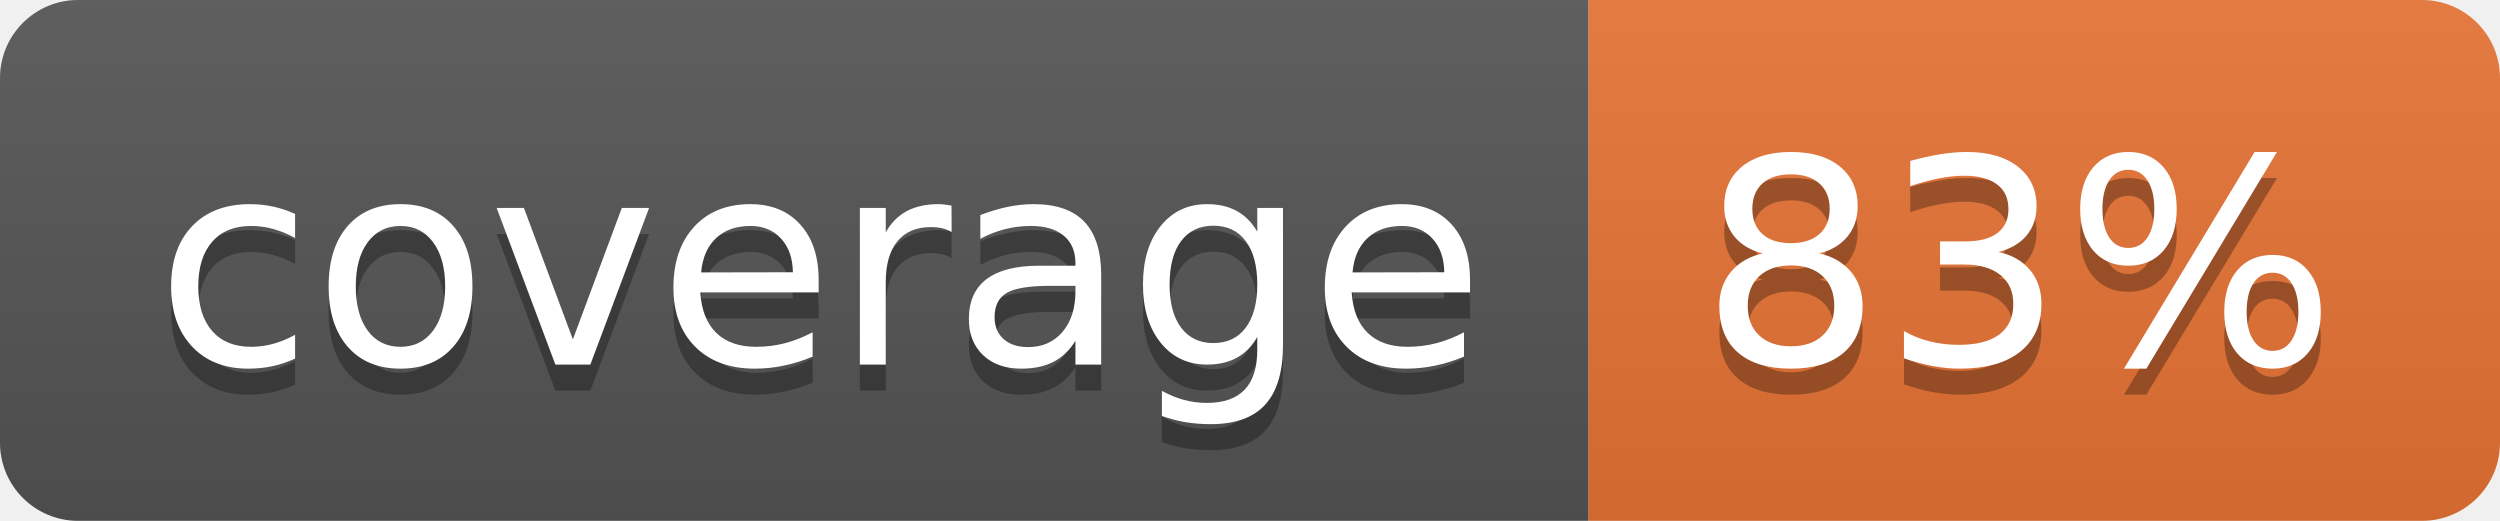
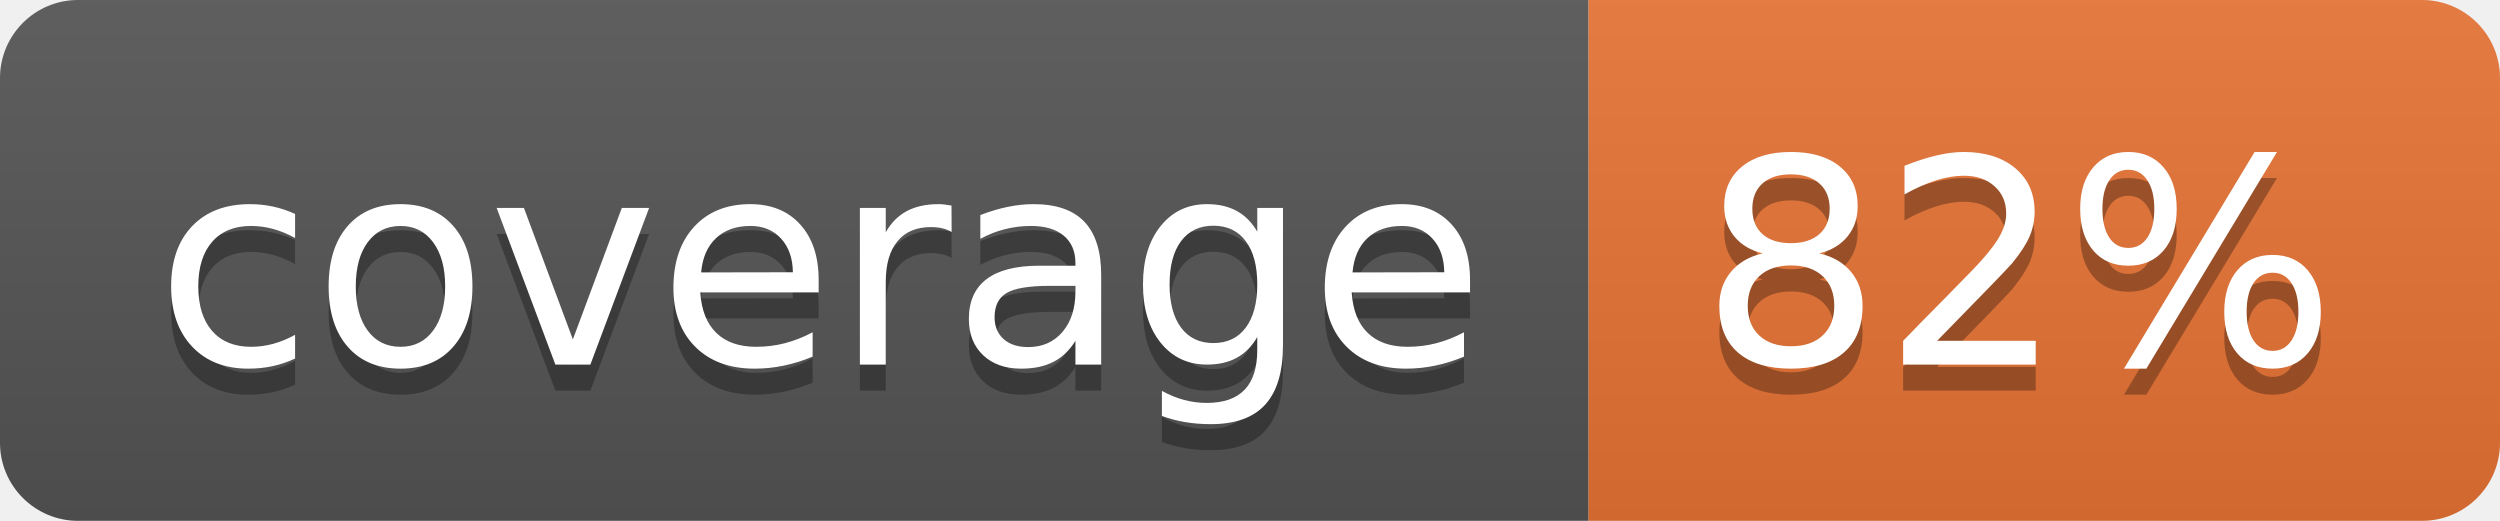
<svg xmlns="http://www.w3.org/2000/svg" width="96" height="20">
  <linearGradient id="b" x2="0" y2="100%">
    <stop offset="0" stop-color="#bbb" stop-opacity=".1" />
    <stop offset="1" stop-opacity=".1" />
  </linearGradient>
  <clipPath id="a">
    <rect width="96" height="20" rx="3" fill="#fff" />
  </clipPath>
  <g clip-path="url(#a)">
    <path fill="#555" d="M0 0h61v20H0z" />
    <path fill="#E87435" d="M61 0h35v20H61z" />
    <path fill="url(#b)" d="M0 0h96v20H0z" />
  </g>
  <g fill="#fff" text-anchor="middle" font-family="DejaVu Sans,Verdana,Geneva,sans-serif" font-size="110">
    <text x="315" y="150" fill="#010101" fill-opacity=".3" transform="scale(.1)" textLength="510">coverage</text>
    <text x="315" y="140" transform="scale(.1)" textLength="510">coverage</text>
-     <text x="775" y="150" fill="#010101" fill-opacity=".3" transform="scale(.1)" textLength="250">83%</text>
-     <text x="775" y="140" transform="scale(.1)" textLength="250">83%</text>
+     <text x="775" y="150" fill="#010101" fill-opacity=".3" transform="scale(.1)" textLength="250">82%</text>
+     <text x="775" y="140" transform="scale(.1)" textLength="250">82%</text>
  </g>
</svg>
